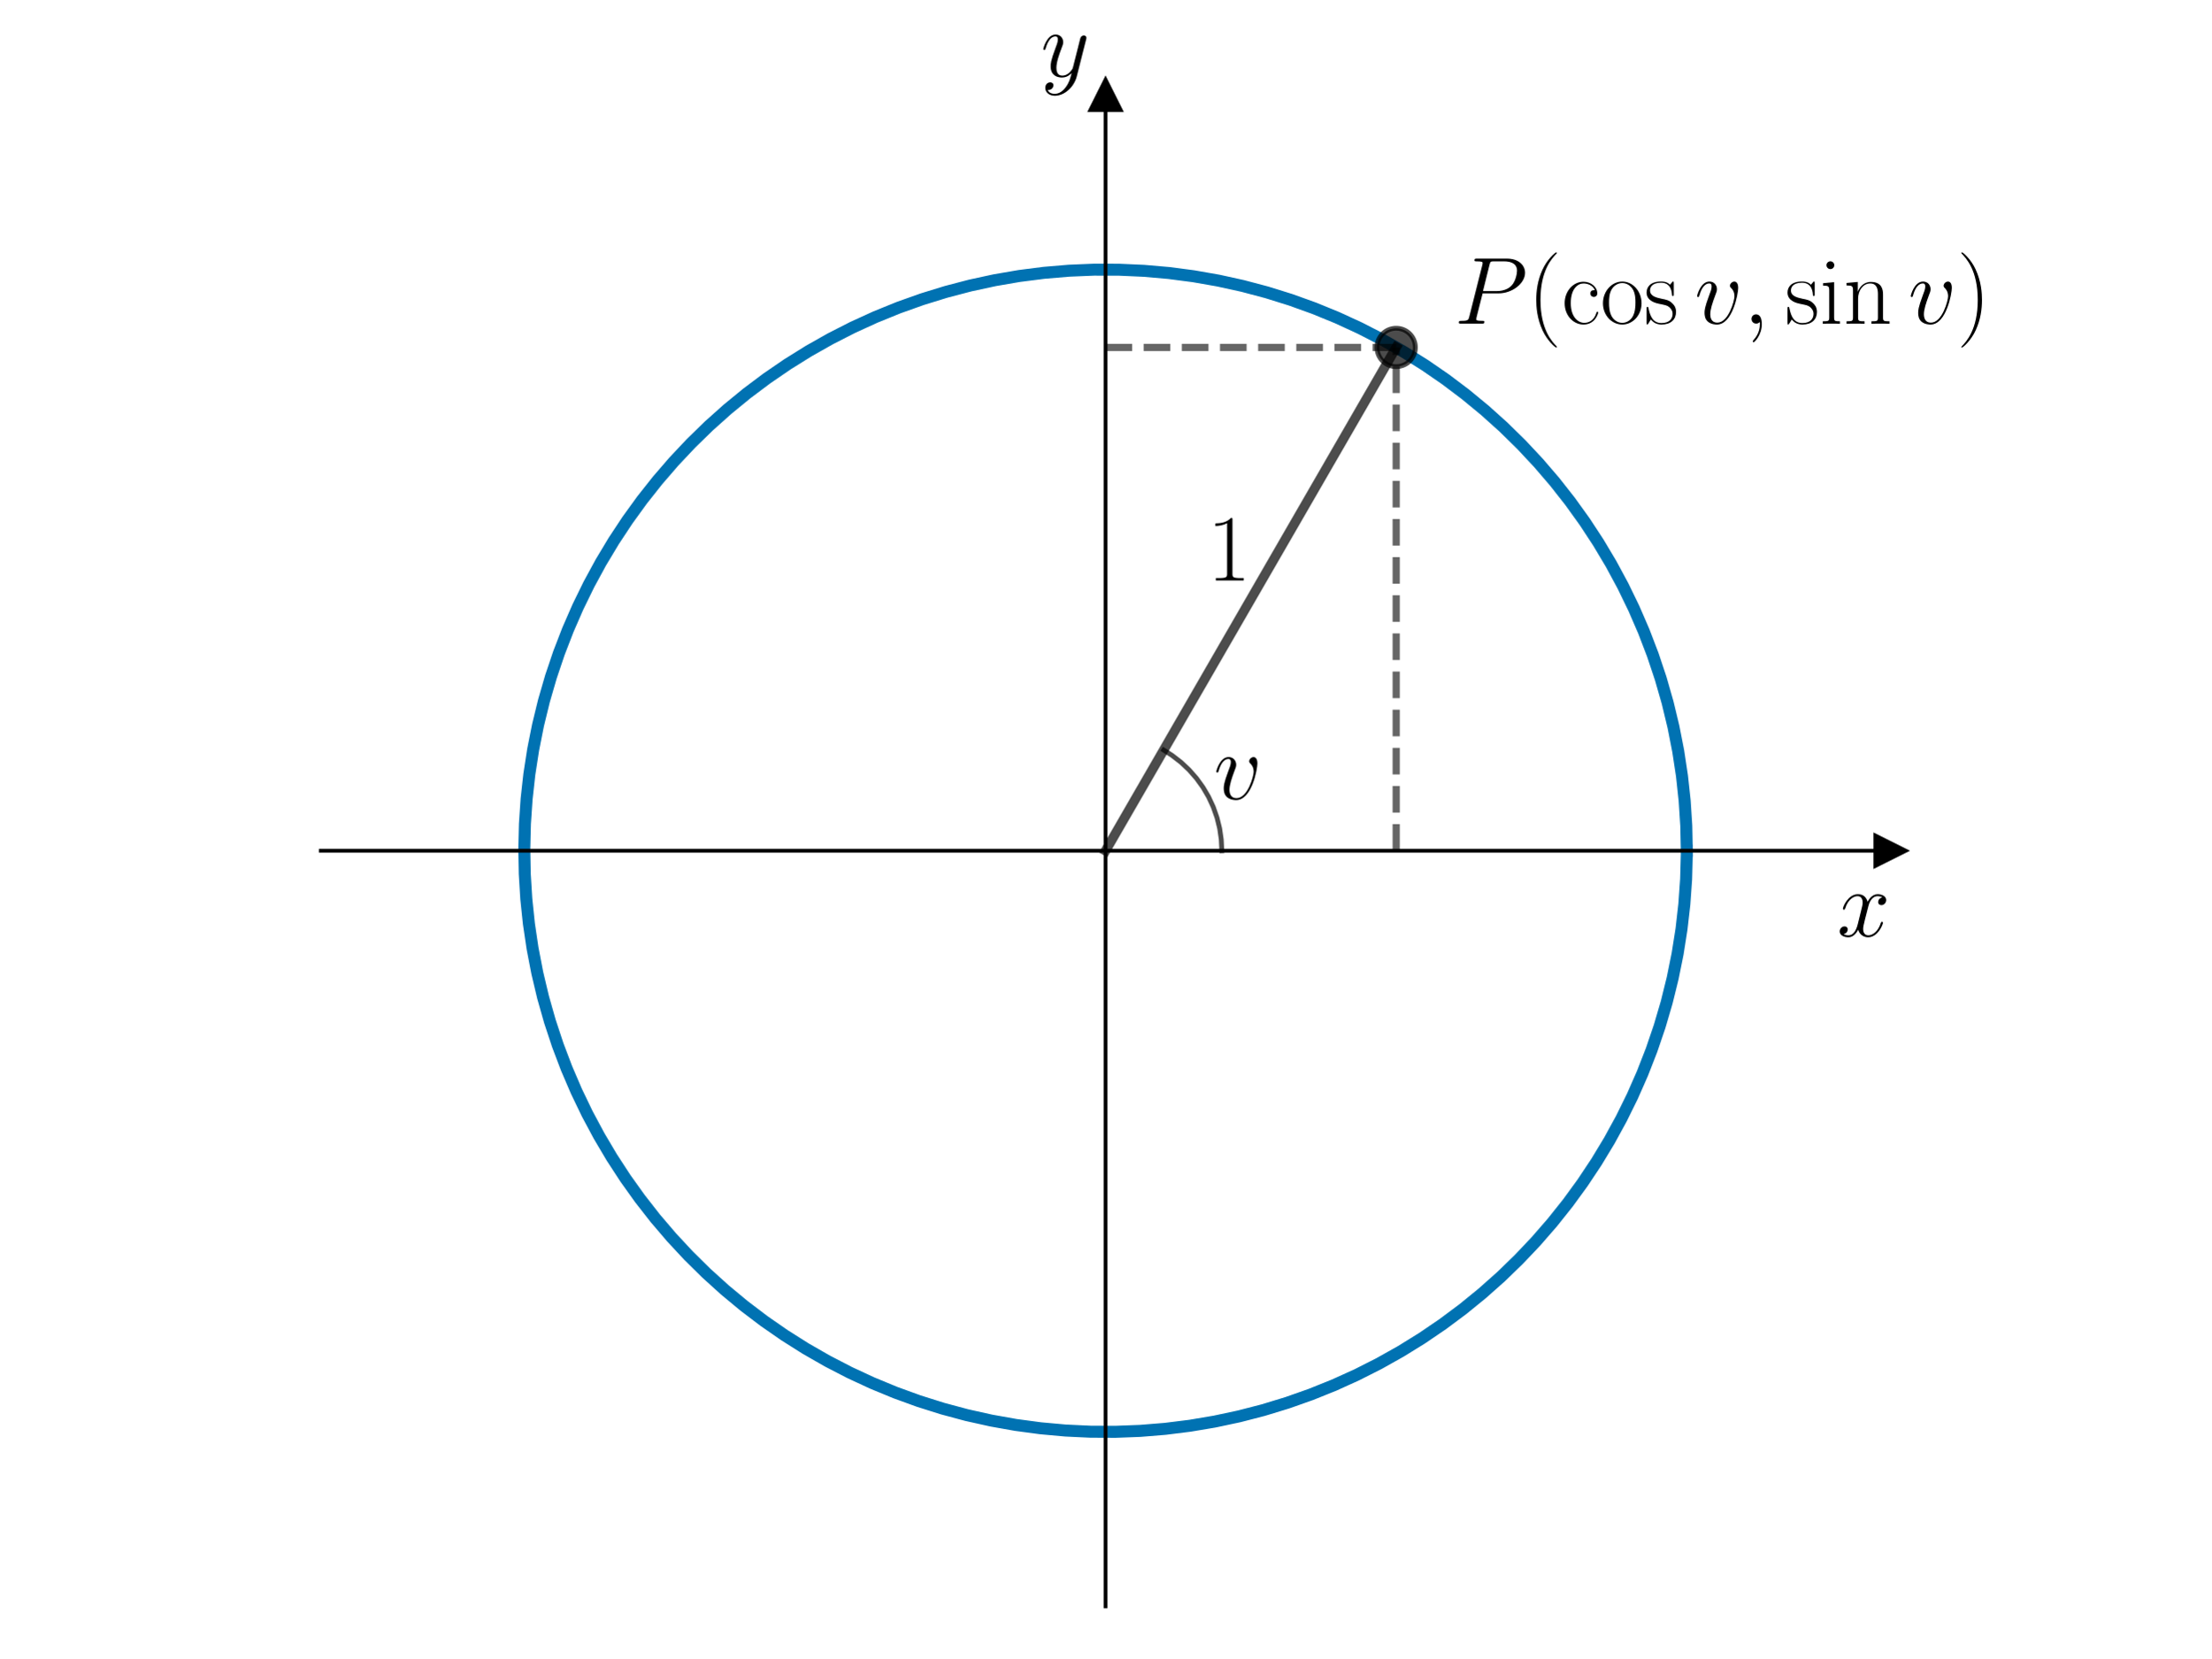
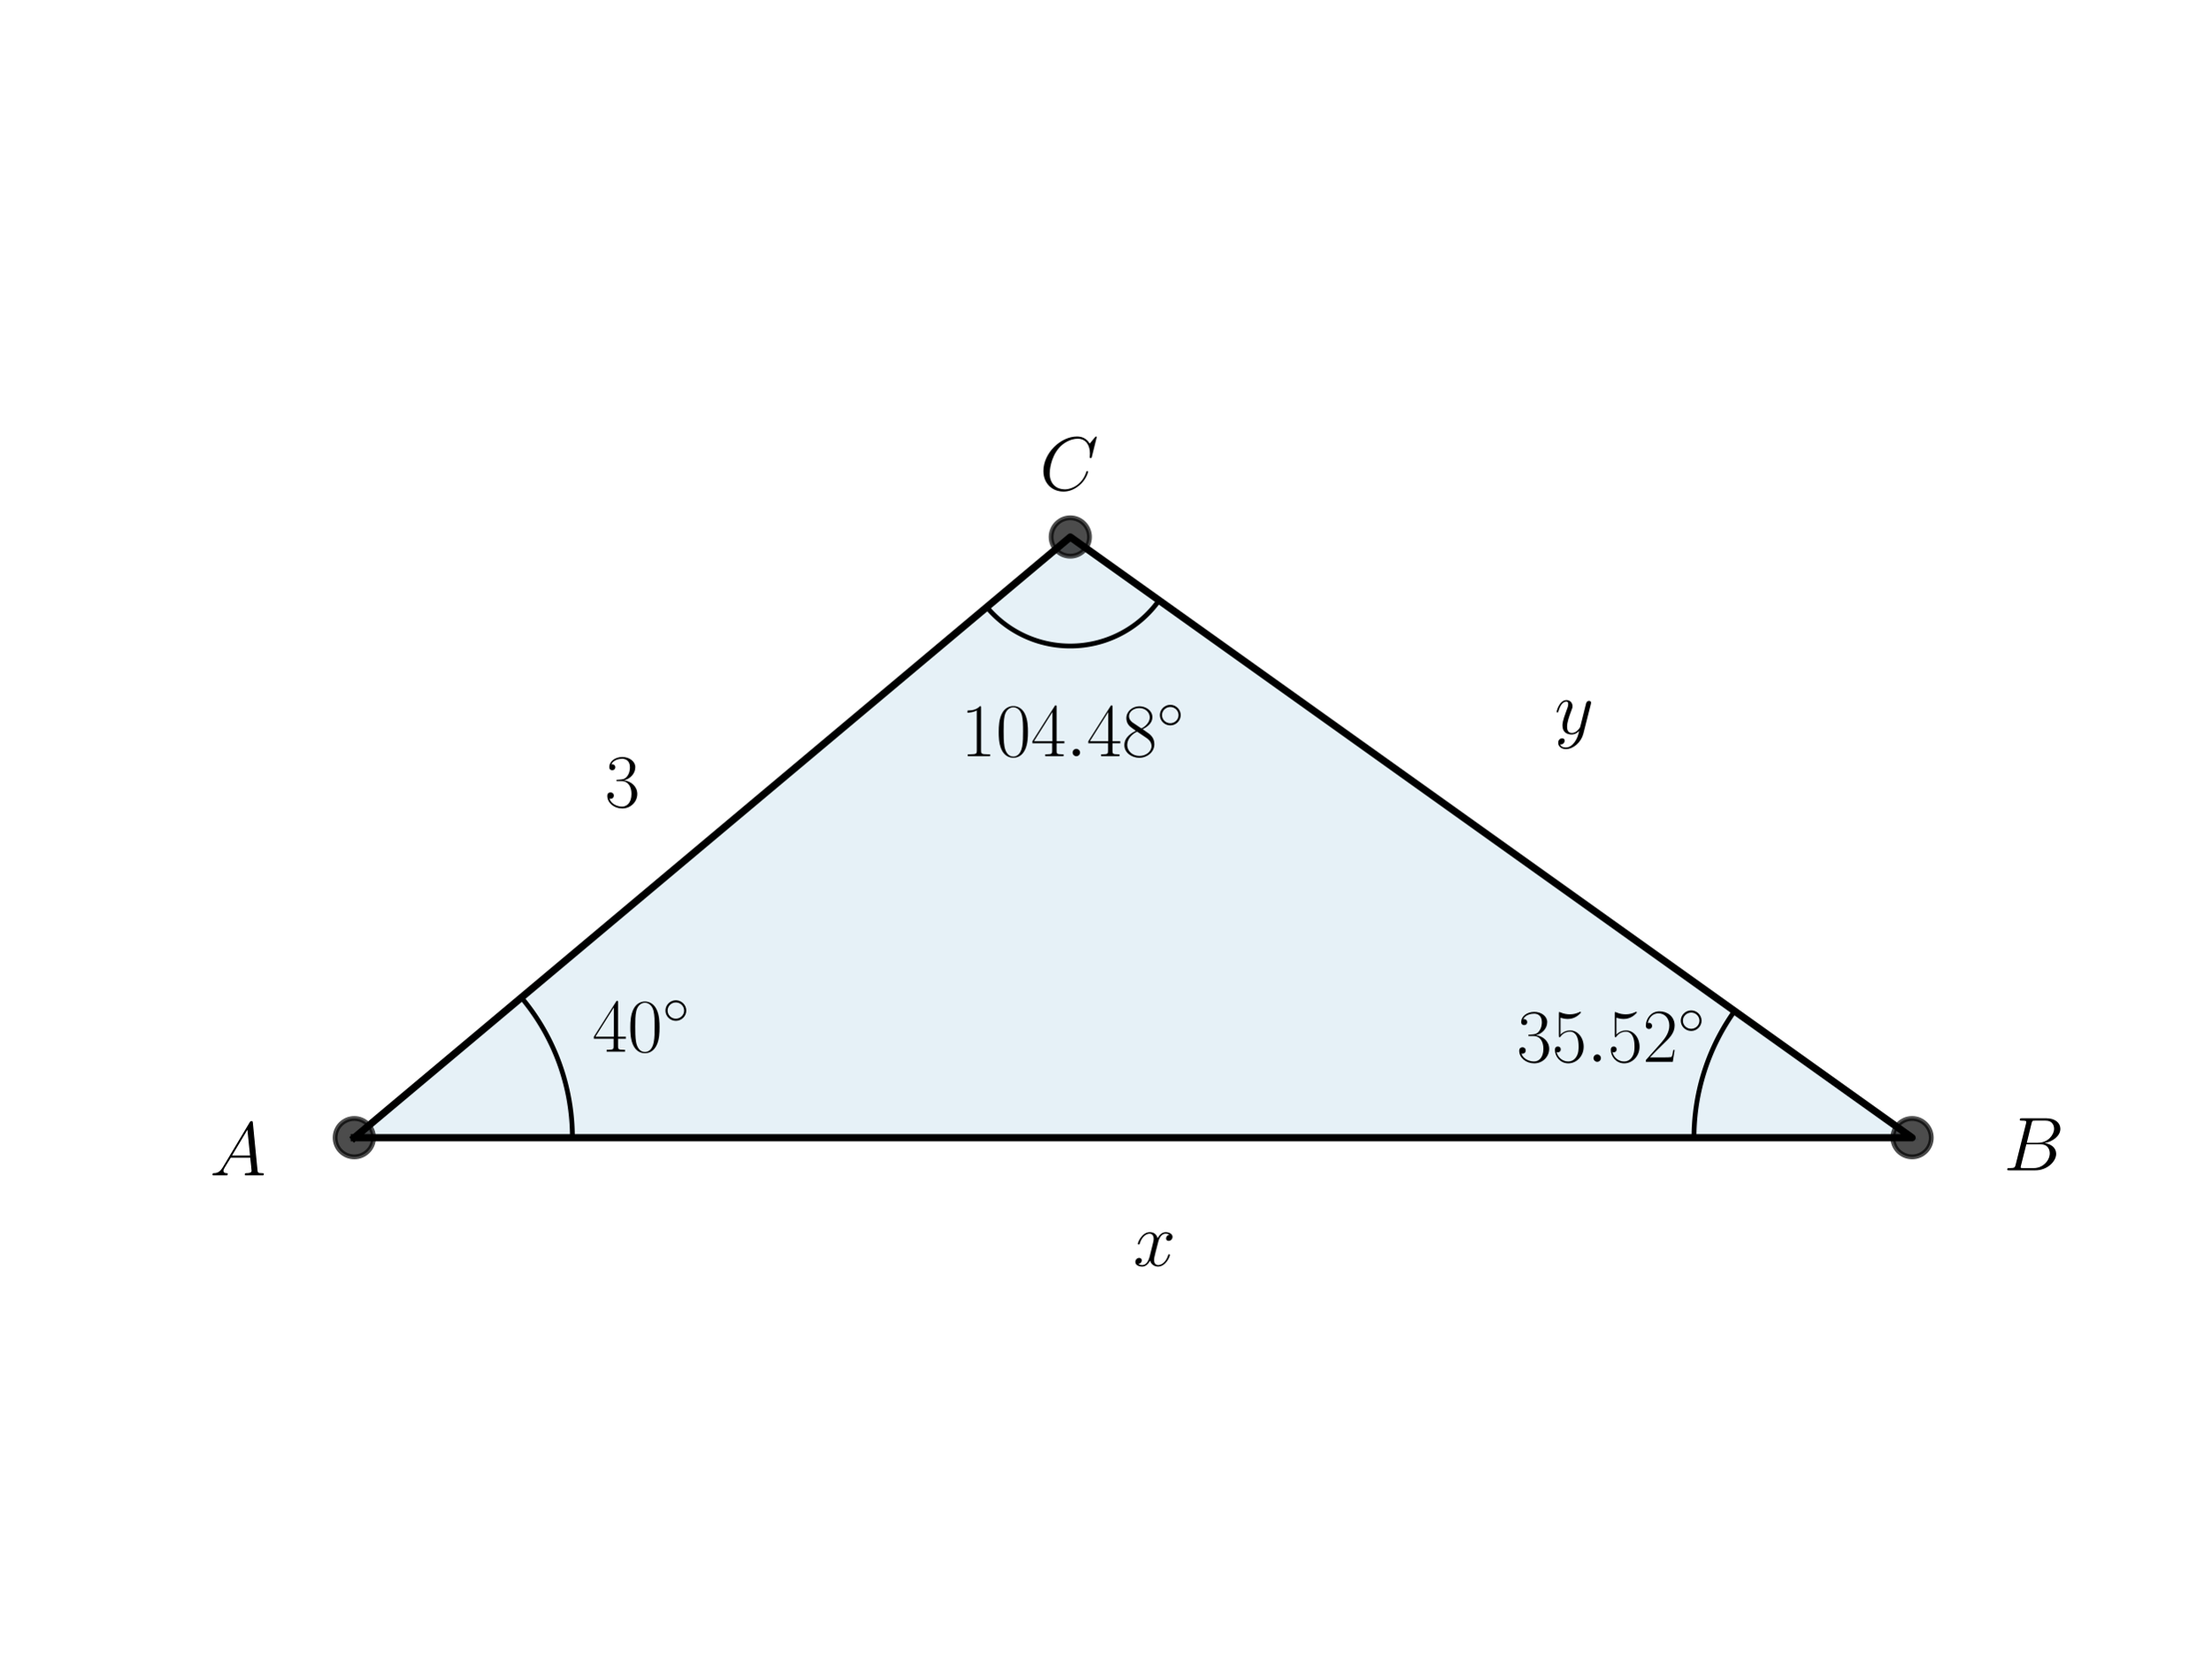
<svg xmlns="http://www.w3.org/2000/svg" xmlns:xlink="http://www.w3.org/1999/xlink" width="460.8pt" height="345.6pt" viewBox="0 0 460.8 345.6" version="1.1">
  <defs>
    <style type="text/css">*{stroke-linejoin: round; stroke-linecap: butt}</style>
  </defs>
  <g id="figure_1">
    <g id="patch_1">
      <path d="M 0 345.6  L 460.8 345.6  L 460.8 0  L 0 0  L 0 345.6  z " style="fill: none" />
    </g>
    <g id="axes_1">
      <g id="patch_2">
-         <path d="M 66.861 334.8  L 393.939 334.8  L 393.939 19.836  L 66.861 19.836  L 66.861 334.8  z " style="fill: none" />
-       </g>
-       <g id="matplotlib.axis_1">
-         <g id="text_1">
-           <g transform="translate(382.852 195.1552) scale(0.2 -0.2)">
-             <defs>
-               <path id="CMMI12-78" d="M 3034 2606  C 2829 2567 2752 2414 2752 2293  C 2752 2139 2874 2088 2963 2088  C 3155 2088 3290 2254 3290 2427  C 3290 2695 2982 2816 2714 2816  C 2323 2816 2106 2433 2048 2312  C 1901 2816 1504 2816 1389 2816  C 736 2816 390 1980 390 1839  C 390 1814 416 1782 461 1782  C 512 1782 525 1820 538 1846  C 755 2555 1184 2689 1370 2689  C 1658 2689 1715 2420 1715 2267  C 1715 2127 1677 1980 1600 1673  L 1382 798  C 1286 415 1101 64 762 64  C 730 64 570 64 435 147  C 666 192 717 383 717 460  C 717 588 621 664 499 664  C 346 664 179 530 179 326  C 179 57 480 -64 755 -64  C 1062 -64 1280 179 1414 441  C 1517 64 1837 -64 2074 -64  C 2726 -64 3072 773 3072 913  C 3072 945 3046 971 3008 971  C 2950 971 2944 939 2925 888  C 2752 326 2381 64 2093 64  C 1869 64 1747 230 1747 492  C 1747 632 1773 734 1875 1156  L 2099 2024  C 2195 2408 2413 2689 2707 2689  C 2720 2689 2899 2689 3034 2606  z " transform="scale(0.015625)" />
-             </defs>
-             <use xlink:href="#CMMI12-78" transform="scale(0.996264)" />
-           </g>
-         </g>
-       </g>
-       <g id="matplotlib.axis_2">
-         <g id="text_2">
-           <g transform="translate(216.8872 15.96068) scale(0.2 -0.2)">
-             <defs>
-               <path id="CMMI12-79" d="M 1683 -700  C 1510 -939 1261 -1152 947 -1152  C 870 -1152 563 -1152 467 -889  C 486 -895 518 -895 531 -895  C 723 -895 851 -729 851 -582  C 851 -435 730 -384 634 -384  C 531 -384 307 -458 307 -759  C 307 -1071 582 -1286 947 -1286  C 1587 -1286 2234 -700 2413 6  L 3040 2485  C 3046 2517 3059 2556 3059 2594  C 3059 2689 2982 2753 2886 2753  C 2829 2753 2694 2727 2643 2535  L 2170 658  C 2138 543 2138 530 2086 460  C 1958 281 1747 64 1440 64  C 1082 64 1050 415 1050 588  C 1050 952 1222 1443 1395 1903  C 1466 2088 1504 2178 1504 2305  C 1504 2574 1312 2816 998 2816  C 410 2816 173 1890 173 1839  C 173 1814 198 1782 243 1782  C 301 1782 307 1807 333 1897  C 486 2433 730 2689 979 2689  C 1037 2689 1146 2689 1146 2478  C 1146 2312 1075 2127 979 1884  C 666 1047 666 837 666 683  C 666 77 1101 -64 1421 -64  C 1606 -64 1837 -6 2061 230  L 2067 224  C 1971 -147 1907 -392 1683 -700  z " transform="scale(0.015625)" />
-             </defs>
-             <use xlink:href="#CMMI12-79" transform="scale(0.996264)" />
-           </g>
-         </g>
+         <path d="M 73.833 237.133  L 398.487 237.133  L 223.053 111.923  z " clip-path="url(#p589d7595b7)" style="fill: #0072b2; opacity: 0.1; stroke: #0072b2; stroke-linejoin: miter" />
      </g>
      <g id="line2d_1">
-         <defs>
-           <path id="m97ee4f9bef" d="M 3 0  L -3 -3  L -3 3  z " style="stroke: #000000; stroke-linejoin: miter" />
-         </defs>
-         <g>
-           <use xlink:href="#m97ee4f9bef" x="393.939" y="177.318" style="stroke: #000000; stroke-linejoin: miter" />
-         </g>
+         <path d="M 73.833 237.133  L 398.487 237.133  L 223.053 111.923  L 73.833 237.133  " clip-path="url(#p589d7595b7)" style="fill: none; stroke: #000000; stroke-width: 1.5; stroke-linecap: square" />
      </g>
      <g id="line2d_2">
        <defs>
-           <path id="m3aedd67264" d="M 0 -3  L -3 3  L 3 3  z " style="stroke: #000000; stroke-linejoin: miter" />
+           <path id="mc783a68161" d="M 0 4  C 1.061 4 2.078 3.579 2.828 2.828  C 3.579 2.078 4 1.061 4 0  C 4 -1.061 3.579 -2.078 2.828 -2.828  C 2.078 -3.579 1.061 -4 0 -4  C -1.061 -4 -2.078 -3.579 -2.828 -2.828  C -3.579 -2.078 -4 -1.061 -4 0  C -4 1.061 -3.579 2.078 -2.828 2.828  C -2.078 3.579 -1.061 4 0 4  z " style="stroke: #000000; stroke-opacity: 0.7" />
        </defs>
-         <g>
-           <use xlink:href="#m3aedd67264" x="230.4" y="19.836" style="stroke: #000000; stroke-linejoin: miter" />
+         <g clip-path="url(#p589d7595b7)">
+           <use xlink:href="#mc783a68161" x="223.053" y="111.923" style="fill-opacity: 0.7; stroke: #000000; stroke-opacity: 0.7" />
+           <use xlink:href="#mc783a68161" x="398.487" y="237.133" style="fill-opacity: 0.7; stroke: #000000; stroke-opacity: 0.7" />
+           <use xlink:href="#mc783a68161" x="73.833" y="237.133" style="fill-opacity: 0.7; stroke: #000000; stroke-opacity: 0.7" />
        </g>
      </g>
      <g id="line2d_3">
-         <path d="M 351.54 177.318  L 351.428 172.112  L 351.092 166.915  L 350.534 161.737  L 349.753 156.588  L 348.752 151.477  L 347.532 146.414  L 346.095 141.408  L 344.445 136.469  L 342.584 131.605  L 340.515 126.826  L 338.243 122.14  L 335.772 117.555  L 333.106 113.082  L 330.25 108.727  L 327.21 104.499  L 323.991 100.405  L 320.599 96.453  L 317.04 92.651  L 313.321 89.006  L 309.448 85.524  L 305.43 82.211  L 301.273 79.074  L 296.985 76.119  L 292.574 73.35  L 288.048 70.774  L 283.415 68.395  L 278.685 66.217  L 273.865 64.244  L 268.965 62.481  L 263.993 60.929  L 258.96 59.593  L 253.874 58.474  L 248.744 57.575  L 243.58 56.897  L 238.393 56.442  L 233.19 56.21  L 227.982 56.202  L 222.779 56.418  L 217.589 56.858  L 212.424 57.519  L 207.292 58.403  L 202.202 59.506  L 197.164 60.827  L 192.188 62.363  L 187.283 64.111  L 182.457 66.069  L 177.72 68.233  L 173.08 70.598  L 168.546 73.16  L 164.126 75.915  L 159.829 78.857  L 155.663 81.981  L 151.634 85.281  L 147.751 88.752  L 144.021 92.386  L 140.45 96.177  L 137.046 100.118  L 133.814 104.202  L 130.761 108.42  L 127.892 112.767  L 125.212 117.232  L 122.727 121.809  L 120.44 126.488  L 118.357 131.261  L 116.481 136.119  L 114.816 141.053  L 113.364 146.055  L 112.128 151.114  L 111.111 156.221  L 110.315 161.368  L 109.74 166.544  L 109.389 171.74  L 109.261 176.946  L 109.357 182.153  L 109.676 187.351  L 110.219 192.531  L 110.984 197.682  L 111.97 202.796  L 113.174 207.862  L 114.595 212.872  L 116.23 217.817  L 118.076 222.686  L 120.13 227.472  L 122.388 232.165  L 124.845 236.757  L 127.497 241.239  L 130.339 245.603  L 133.367 249.84  L 136.573 253.944  L 139.954 257.905  L 143.501 261.718  L 147.209 265.375  L 151.07 268.87  L 155.078 272.195  L 159.226 275.344  L 163.505 278.313  L 167.907 281.095  L 172.425 283.685  L 177.051 286.078  L 181.775 288.271  L 186.588 290.258  L 191.483 292.037  L 196.449 293.603  L 201.479 294.955  L 206.562 296.089  L 211.688 297.004  L 216.85 297.698  L 222.036 298.169  L 227.238 298.417  L 232.446 298.441  L 237.65 298.241  L 242.841 297.818  L 248.008 297.171  L 253.143 296.304  L 258.236 295.216  L 263.278 293.911  L 268.259 292.39  L 273.169 290.657  L 278.001 288.714  L 282.745 286.565  L 287.392 284.214  L 291.934 281.666  L 296.362 278.925  L 300.668 275.996  L 304.844 272.884  L 308.883 269.597  L 312.777 266.138  L 316.518 262.515  L 320.1 258.735  L 323.517 254.805  L 326.761 250.731  L 329.827 246.522  L 332.71 242.184  L 335.403 237.727  L 337.902 233.158  L 340.203 228.486  L 342.301 223.719  L 344.192 218.867  L 345.872 213.938  L 347.34 208.941  L 348.591 203.886  L 349.623 198.781  L 350.436 193.637  L 351.026 188.463  L 351.394 183.268  L 351.538 178.062  L 351.54 177.318  L 351.54 177.318  " clip-path="url(#p85a78e3f07)" style="fill: none; stroke: #0072b2; stroke-width: 2.5; stroke-linecap: square" />
+         <path d="M 119.284 237.133  L 119.283 236.813  L 119.28 236.492  L 119.274 236.172  L 119.266 235.851  L 119.256 235.531  L 119.244 235.211  L 119.229 234.89  L 119.212 234.57  L 119.193 234.25  L 119.171 233.931  L 119.148 233.611  L 119.122 233.292  L 119.094 232.972  L 119.063 232.653  L 119.03 232.334  L 118.995 232.016  L 118.958 231.697  L 118.919 231.379  L 118.877 231.062  L 118.833 230.744  L 118.787 230.427  L 118.738 230.11  L 118.688 229.794  L 118.635 229.477  L 118.58 229.162  L 118.523 228.846  L 118.463 228.531  L 118.401 228.217  L 118.337 227.903  L 118.271 227.589  L 118.203 227.276  L 118.132 226.963  L 118.059 226.651  L 117.984 226.34  L 117.907 226.029  L 117.828 225.718  L 117.746 225.408  L 117.662 225.099  L 117.576 224.79  L 117.488 224.482  L 117.398 224.174  L 117.305 223.867  L 117.211 223.561  L 117.114 223.256  L 117.015 222.951  L 116.914 222.647  L 116.811 222.343  L 116.705 222.04  L 116.598 221.738  L 116.488 221.437  L 116.376 221.137  L 116.263 220.837  L 116.147 220.538  L 116.029 220.241  L 115.908 219.943  L 115.786 219.647  L 115.662 219.352  L 115.535 219.057  L 115.407 218.764  L 115.276 218.471  L 115.144 218.179  L 115.009 217.888  L 114.872 217.598  L 114.733 217.309  L 114.593 217.021  L 114.45 216.735  L 114.305 216.449  L 114.158 216.164  L 114.009 215.88  L 113.858 215.597  L 113.705 215.315  L 113.551 215.035  L 113.394 214.755  L 113.235 214.477  L 113.074 214.199  L 112.912 213.923  L 112.747 213.648  L 112.58 213.375  L 112.412 213.102  L 112.241 212.83  L 112.069 212.56  L 111.895 212.291  L 111.719 212.023  L 111.541 211.757  L 111.361 211.492  L 111.179 211.228  L 110.995 210.965  L 110.81 210.703  L 110.623 210.443  L 110.434 210.185  L 110.243 209.927  L 110.05 209.671  L 109.855 209.416  L 109.659 209.163  L 109.461 208.911  L 109.261 208.661  L 109.059 208.411  L 108.856 208.164  L 108.651 207.917  " clip-path="url(#p589d7595b7)" style="fill: none; stroke: #000000; stroke-linecap: square" />
      </g>
      <g id="line2d_4">
-         <path d="M 230.4 177.318  L 290.97 72.408  " clip-path="url(#p85a78e3f07)" style="fill: none; stroke: #000000; stroke-opacity: 0.7; stroke-width: 2; stroke-linecap: square" />
-       </g>
-       <g id="LineCollection_1">
-         <path d="M 290.97 177.318  L 290.97 72.408  " clip-path="url(#p85a78e3f07)" style="fill: none; stroke-dasharray: 5.55,2.4; stroke-dashoffset: 0; stroke: #000000; stroke-opacity: 0.6; stroke-width: 1.5" />
-       </g>
-       <g id="LineCollection_2">
-         <path d="M 230.4 72.408  L 290.97 72.408  " clip-path="url(#p85a78e3f07)" style="fill: none; stroke-dasharray: 5.55,2.4; stroke-dashoffset: 0; stroke: #000000; stroke-opacity: 0.6; stroke-width: 1.5" />
+         <path d="M 353.036 237.133  L 353.037 236.849  L 353.039 236.564  L 353.044 236.279  L 353.05 235.995  L 353.058 235.71  L 353.068 235.426  L 353.079 235.142  L 353.093 234.857  L 353.108 234.573  L 353.125 234.289  L 353.143 234.005  L 353.164 233.721  L 353.186 233.438  L 353.21 233.154  L 353.236 232.871  L 353.264 232.587  L 353.293 232.304  L 353.324 232.021  L 353.357 231.739  L 353.392 231.456  L 353.428 231.174  L 353.466 230.892  L 353.506 230.61  L 353.548 230.329  L 353.591 230.048  L 353.637 229.767  L 353.684 229.486  L 353.732 229.205  L 353.783 228.925  L 353.835 228.646  L 353.889 228.366  L 353.945 228.087  L 354.002 227.808  L 354.062 227.53  L 354.123 227.252  L 354.185 226.975  L 354.25 226.697  L 354.316 226.421  L 354.384 226.144  L 354.454 225.868  L 354.525 225.593  L 354.598 225.318  L 354.673 225.043  L 354.75 224.769  L 354.828 224.496  L 354.908 224.222  L 354.99 223.95  L 355.073 223.678  L 355.158 223.406  L 355.245 223.135  L 355.333 222.865  L 355.424 222.595  L 355.515 222.325  L 355.609 222.057  L 355.704 221.788  L 355.801 221.521  L 355.9 221.254  L 356 220.988  L 356.102 220.722  L 356.206 220.457  L 356.311 220.192  L 356.418 219.929  L 356.526 219.666  L 356.636 219.403  L 356.748 219.141  L 356.862 218.88  L 356.977 218.62  L 357.094 218.361  L 357.212 218.102  L 357.332 217.844  L 357.453 217.586  L 357.577 217.33  L 357.701 217.074  L 357.828 216.819  L 357.956 216.565  L 358.085 216.312  L 358.217 216.059  L 358.349 215.807  L 358.484 215.556  L 358.619 215.306  L 358.757 215.057  L 358.896 214.809  L 359.036 214.561  L 359.179 214.315  L 359.322 214.069  L 359.467 213.824  L 359.614 213.581  L 359.762 213.338  L 359.912 213.096  L 360.063 212.855  L 360.216 212.614  L 360.37 212.375  L 360.526 212.137  L 360.683 211.9  L 360.842 211.664  L 361.002 211.428  L 361.164 211.194  L 361.327 210.961  L 361.492 210.729  " clip-path="url(#p589d7595b7)" style="fill: none; stroke: #000000; stroke-linecap: square" />
      </g>
      <g id="line2d_5">
-         <path d="M 254.628 177.318  L 254.516 174.99  L 254.181 172.684  L 253.626 170.421  L 252.855 168.222  L 251.878 166.106  L 250.701 164.095  L 249.337 162.205  L 247.797 160.456  L 246.097 158.862  L 244.251 157.44  L 242.514 156.336  L 242.514 156.336  " clip-path="url(#p85a78e3f07)" style="fill: none; stroke: #000000; stroke-opacity: 0.7; stroke-linecap: square" />
+         <path d="M 205.644 126.531  L 205.916 126.849  L 206.193 127.162  L 206.477 127.47  L 206.766 127.773  L 207.061 128.07  L 207.361 128.362  L 207.666 128.648  L 207.977 128.929  L 208.293 129.203  L 208.614 129.472  L 208.939 129.735  L 209.27 129.992  L 209.605 130.243  L 209.945 130.488  L 210.289 130.726  L 210.637 130.958  L 210.99 131.183  L 211.347 131.402  L 211.708 131.614  L 212.072 131.82  L 212.441 132.019  L 212.813 132.211  L 213.188 132.396  L 213.567 132.574  L 213.949 132.746  L 214.334 132.91  L 214.722 133.067  L 215.113 133.217  L 215.506 133.359  L 215.902 133.495  L 216.301 133.623  L 216.702 133.743  L 217.105 133.857  L 217.51 133.962  L 217.917 134.061  L 218.325 134.152  L 218.736 134.235  L 219.147 134.311  L 219.56 134.379  L 219.975 134.439  L 220.39 134.492  L 220.806 134.537  L 221.223 134.575  L 221.64 134.605  L 222.058 134.627  L 222.477 134.641  L 222.895 134.648  L 223.314 134.647  L 223.732 134.638  L 224.151 134.622  L 224.569 134.598  L 224.986 134.566  L 225.403 134.527  L 225.819 134.48  L 226.234 134.425  L 226.648 134.362  L 227.06 134.292  L 227.472 134.215  L 227.882 134.13  L 228.29 134.037  L 228.696 133.937  L 229.101 133.829  L 229.503 133.714  L 229.903 133.591  L 230.301 133.462  L 230.697 133.324  L 231.09 133.18  L 231.48 133.028  L 231.867 132.87  L 232.252 132.704  L 232.633 132.531  L 233.011 132.351  L 233.385 132.164  L 233.756 131.97  L 234.124 131.769  L 234.488 131.562  L 234.847 131.348  L 235.203 131.128  L 235.555 130.901  L 235.902 130.667  L 236.245 130.427  L 236.584 130.181  L 236.918 129.929  L 237.247 129.67  L 237.572 129.406  L 237.891 129.136  L 238.206 128.859  L 238.515 128.577  L 238.819 128.29  L 239.118 127.996  L 239.411 127.698  L 239.699 127.394  L 239.981 127.085  L 240.258 126.77  L 240.528 126.451  L 240.793 126.126  L 241.052 125.797  L 241.304 125.463  L 241.55 125.125  " clip-path="url(#p589d7595b7)" style="fill: none; stroke: #000000; stroke-linecap: square" />
      </g>
-       <g id="line2d_6">
-         <defs>
-           <path id="m9437a4cad4" d="M 0 4  C 1.061 4 2.078 3.579 2.828 2.828  C 3.579 2.078 4 1.061 4 0  C 4 -1.061 3.579 -2.078 2.828 -2.828  C 2.078 -3.579 1.061 -4 0 -4  C -1.061 -4 -2.078 -3.579 -2.828 -2.828  C -3.579 -2.078 -4 -1.061 -4 0  C -4 1.061 -3.579 2.078 -2.828 2.828  C -2.078 3.579 -1.061 4 0 4  z " style="stroke: #000000; stroke-opacity: 0.7" />
-         </defs>
-         <g clip-path="url(#p85a78e3f07)">
-           <use xlink:href="#m9437a4cad4" x="290.97" y="72.408" style="fill-opacity: 0.7; stroke: #000000; stroke-opacity: 0.7" />
+       <g id="text_1">
+         <g transform="translate(123.4414 219.2064) scale(0.16 -0.16)">
+           <defs>
+             <path id="CMR17-34" d="M 2150 4122  C 2150 4256 2144 4256 2029 4256  L 128 1254  L 128 1088  L 1779 1088  L 1779 457  C 1779 224 1766 160 1318 160  L 1197 160  L 1197 0  C 1402 0 1747 0 1965 0  C 2182 0 2528 0 2733 0  L 2733 160  L 2611 160  C 2163 160 2150 224 2150 457  L 2150 1088  L 2803 1088  L 2803 1254  L 2150 1254  L 2150 4122  z M 1798 3703  L 1798 1254  L 256 1254  L 1798 3703  z " transform="scale(0.015625)" />
+             <path id="CMR17-30" d="M 2688 2025  C 2688 2416 2682 3080 2413 3591  C 2176 4039 1798 4198 1466 4198  C 1158 4198 768 4058 525 3597  C 269 3118 243 2524 243 2025  C 243 1661 250 1106 448 619  C 723 -39 1216 -128 1466 -128  C 1760 -128 2208 -7 2470 600  C 2662 1042 2688 1559 2688 2025  z M 1466 -26  C 1056 -26 813 325 723 812  C 653 1188 653 1738 653 2096  C 653 2588 653 2997 736 3387  C 858 3929 1216 4096 1466 4096  C 1728 4096 2067 3923 2189 3400  C 2272 3036 2278 2607 2278 2096  C 2278 1680 2278 1169 2202 792  C 2067 95 1690 -26 1466 -26  z " transform="scale(0.015625)" />
+             <path id="CMSY10-e" d="M 2842 1600  C 2842 2277 2272 2828 1600 2828  C 909 2828 352 2264 352 1600  C 352 930 909 372 1600 372  C 2272 372 2842 923 2842 1600  z M 1600 628  C 1043 628 608 1070 608 1600  C 608 2130 1050 2572 1600 2572  C 2131 2572 2586 2142 2586 1600  C 2586 1058 2131 628 1600 628  z " transform="scale(0.015625)" />
+           </defs>
+           <use xlink:href="#CMR17-34" transform="scale(0.996264)" />
+           <use xlink:href="#CMR17-30" transform="translate(45.69048 0) scale(0.996264)" />
+           <use xlink:href="#CMSY10-e" transform="translate(91.38095 36.15364) scale(0.697382)" />
        </g>
      </g>
-       <g id="patch_3">
-         <path d="M 230.4 334.8  L 230.4 19.836  " style="fill: none; stroke: #000000; stroke-width: 0.8; stroke-linejoin: miter; stroke-linecap: square" />
-       </g>
-       <g id="patch_4">
-         <path d="M 393.939 334.8  L 393.939 19.836  " style="fill: none" />
-       </g>
-       <g id="patch_5">
-         <path d="M 66.861 177.318  L 393.939 177.318  " style="fill: none; stroke: #000000; stroke-width: 0.8; stroke-linejoin: miter; stroke-linecap: square" />
-       </g>
-       <g id="patch_6">
-         <path d="M 66.861 19.836  L 393.939 19.836  " style="fill: none" />
+       <g id="text_2">
+         <g transform="translate(43.73162 244.9896) scale(0.16 -0.16)">
+           <defs>
+             <path id="CMMI12-41" d="M 1088 691  C 864 314 646 186 339 186  C 269 180 218 180 218 58  C 218 24 250 0 294 0  C 410 0 698 0 813 0  C 998 0 1203 0 1382 0  C 1421 0 1498 0 1498 122  C 1498 180 1446 186 1408 186  C 1261 186 1139 236 1139 388  C 1139 476 1178 546 1261 685  L 1747 1479  L 3379 1479  C 3386 1423 3386 1373 3392 1316  C 3411 1152 3488 495 3488 376  C 3488 186 3162 186 3059 186  C 2989 186 2918 186 2918 70  C 2918 0 2976 0 3014 0  C 3123 0 3251 0 3360 0  L 3725 0  C 4115 0 4397 0 4403 0  C 4448 0 4518 0 4518 122  C 4518 186 4461 186 4365 186  C 4013 186 4006 244 3987 434  L 3597 4404  C 3584 4531 3558 4544 3488 4544  C 3424 4544 3386 4531 3328 4435  L 1088 691  z M 1856 1664  L 3142 3819  L 3360 1664  L 1856 1664  z " transform="scale(0.015625)" />
+           </defs>
+           <use xlink:href="#CMMI12-41" transform="scale(0.996264)" />
+         </g>
      </g>
      <g id="text_3">
-         <g transform="translate(251.5469 120.9874) scale(0.2 -0.2)">
+         <g transform="translate(316.0866 221.315) scale(0.16 -0.16)">
          <defs>
-             <path id="CMR17-31" d="M 1702 4058  C 1702 4192 1696 4192 1606 4192  C 1357 3916 979 3827 621 3827  C 602 3827 570 3827 563 3808  C 557 3795 557 3782 557 3648  C 755 3648 1088 3686 1344 3839  L 1344 461  C 1344 236 1331 160 781 160  L 589 160  L 589 0  C 896 0 1216 0 1523 0  C 1830 0 2150 0 2458 0  L 2458 160  L 2266 160  C 1715 160 1702 230 1702 458  L 1702 4058  z " transform="scale(0.015625)" />
+             <path id="CMR17-33" d="M 1414 2157  C 1984 2157 2234 1662 2234 1090  C 2234 320 1824 25 1453 25  C 1114 25 563 194 390 693  C 422 680 454 680 486 680  C 640 680 755 782 755 948  C 755 1133 614 1216 486 1216  C 378 1216 211 1165 211 926  C 211 335 787 -128 1466 -128  C 2176 -128 2720 430 2720 1085  C 2720 1707 2208 2157 1600 2227  C 2086 2328 2554 2756 2554 3329  C 2554 3820 2048 4179 1472 4179  C 890 4179 378 3829 378 3329  C 378 3110 544 3072 627 3072  C 762 3072 877 3155 877 3321  C 877 3486 762 3569 627 3569  C 602 3569 570 3569 544 3557  C 730 3959 1235 4032 1459 4032  C 1683 4032 2106 3925 2106 3320  C 2106 3143 2080 2828 1862 2550  C 1670 2304 1453 2304 1242 2284  C 1210 2284 1062 2269 1037 2269  C 992 2263 966 2257 966 2208  C 966 2163 973 2157 1101 2157  L 1414 2157  z " transform="scale(0.015625)" />
+             <path id="CMR17-35" d="M 730 3692  C 794 3666 1056 3584 1325 3584  C 1920 3584 2246 3911 2432 4100  C 2432 4157 2432 4192 2394 4192  C 2387 4192 2374 4192 2323 4163  C 2099 4058 1837 3973 1517 3973  C 1325 3973 1037 3999 723 4139  C 653 4171 640 4171 634 4171  C 602 4171 595 4164 595 4037  L 595 2203  C 595 2089 595 2057 659 2057  C 691 2057 704 2070 736 2114  C 941 2401 1222 2522 1542 2522  C 1766 2522 2246 2382 2246 1289  C 2246 1085 2246 715 2054 421  C 1894 159 1645 25 1370 25  C 947 25 518 320 403 814  C 429 807 480 795 506 795  C 589 795 749 840 749 1038  C 749 1210 627 1280 506 1280  C 358 1280 262 1190 262 1011  C 262 454 704 -128 1382 -128  C 2042 -128 2669 440 2669 1264  C 2669 2030 2170 2624 1549 2624  C 1222 2624 947 2503 730 2274  L 730 3692  z " transform="scale(0.015625)" />
+             <path id="CMMI12-3a" d="M 1178 307  C 1178 492 1024 619 870 619  C 685 619 557 466 557 313  C 557 128 710 0 864 0  C 1050 0 1178 153 1178 307  z " transform="scale(0.015625)" />
+             <path id="CMR17-32" d="M 2669 989  L 2554 989  C 2490 536 2438 459 2413 420  C 2381 369 1920 369 1830 369  L 602 369  C 832 619 1280 1072 1824 1597  C 2214 1967 2669 2402 2669 3035  C 2669 3790 2067 4224 1395 4224  C 691 4224 262 3604 262 3030  C 262 2780 448 2748 525 2748  C 589 2748 781 2787 781 3010  C 781 3207 614 3264 525 3264  C 486 3264 448 3258 422 3245  C 544 3790 915 4058 1306 4058  C 1862 4058 2227 3617 2227 3035  C 2227 2479 1901 2000 1536 1584  L 262 146  L 262 0  L 2515 0  L 2669 989  z " transform="scale(0.015625)" />
          </defs>
-           <use xlink:href="#CMR17-31" transform="scale(0.996264)" />
+           <use xlink:href="#CMR17-33" transform="scale(0.996264)" />
+           <use xlink:href="#CMR17-35" transform="translate(45.69048 0) scale(0.996264)" />
+           <use xlink:href="#CMMI12-3a" transform="translate(91.38095 0) scale(0.996264)" />
+           <use xlink:href="#CMR17-35" transform="translate(118.4781 0) scale(0.996264)" />
+           <use xlink:href="#CMR17-32" transform="translate(164.1686 0) scale(0.996264)" />
+           <use xlink:href="#CMSY10-e" transform="translate(209.8591 36.15364) scale(0.697382)" />
        </g>
      </g>
      <g id="text_4">
-         <g transform="translate(252.9404 166.5623) scale(0.2 -0.2)">
+         <g transform="translate(417.5477 243.9353) scale(0.16 -0.16)">
          <defs>
-             <path id="CMMI12-76" d="M 2925 2389  C 2925 2791 2720 2816 2669 2816  C 2515 2816 2374 2663 2374 2535  C 2374 2459 2419 2414 2445 2389  C 2509 2331 2675 2159 2675 1827  C 2675 1558 2291 64 1523 64  C 1133 64 1056 390 1056 626  C 1056 945 1203 1392 1376 1852  C 1478 2114 1504 2178 1504 2305  C 1504 2574 1312 2816 998 2816  C 410 2816 173 1890 173 1839  C 173 1814 198 1782 243 1782  C 301 1782 307 1807 333 1897  C 486 2446 736 2689 979 2689  C 1037 2689 1146 2689 1146 2478  C 1146 2312 1075 2127 979 1884  C 672 1067 672 869 672 715  C 672 575 691 313 890 134  C 1120 -64 1440 -64 1498 -64  C 2560 -64 2925 2024 2925 2389  z " transform="scale(0.015625)" />
+             <path id="CMMI12-42" d="M 2342 3921  C 2400 4160 2426 4160 2675 4160  L 3507 4160  C 4230 4160 4230 3544 4230 3485  C 4230 2966 3712 2304 2867 2304  L 1946 2304  L 2342 3921  z M 3424 2275  C 4122 2402 4755 2886 4755 3473  C 4755 3970 4314 4352 3590 4352  L 1536 4352  C 1414 4352 1357 4352 1357 4226  C 1357 4160 1414 4160 1510 4160  C 1901 4160 1901 4112 1901 4044  C 1901 4032 1901 3993 1875 3897  L 1011 472  C 954 249 941 185 493 185  C 371 185 307 185 307 70  C 307 0 346 0 474 0  L 2669 0  C 3648 0 4403 739 4403 1383  C 4403 1906 3942 2224 3424 2275  z M 2515 185  L 1651 185  C 1562 185 1549 185 1510 192  C 1440 198 1434 211 1434 261  C 1434 305 1446 343 1459 399  L 1907 2176  L 3110 2176  C 3866 2176 3866 1483 3866 1433  C 3866 828 3309 185 2515 185  z " transform="scale(0.015625)" />
          </defs>
-           <use xlink:href="#CMMI12-76" transform="scale(0.996264)" />
+           <use xlink:href="#CMMI12-42" transform="scale(0.996264)" />
        </g>
      </g>
      <g id="text_5">
-         <g transform="translate(303.0839 67.4433) scale(0.2 -0.2)">
+         <g transform="translate(200.2185 157.6229) scale(0.16 -0.16)">
          <defs>
-             <path id="CMMI12-50" d="M 1894 2023  L 2970 2023  C 3853 2023 4736 2673 4736 3401  C 4736 3898 4314 4352 3507 4352  L 1530 4352  C 1408 4352 1350 4352 1350 4231  C 1350 4167 1408 4167 1504 4167  C 1894 4167 1894 4116 1894 4046  C 1894 4034 1894 3995 1869 3899  L 1005 472  C 947 249 934 185 486 185  C 365 185 301 185 301 70  C 301 0 358 0 397 0  C 518 0 646 0 768 0  L 1517 0  C 1638 0 1773 0 1894 0  C 1946 0 2016 0 2016 121  C 2016 185 1958 185 1862 185  C 1478 185 1472 230 1472 293  C 1472 325 1478 369 1485 401  L 1894 2023  z M 2355 3930  C 2413 4167 2438 4167 2688 4167  L 3322 4167  C 3802 4167 4198 4013 4198 3535  C 4198 3369 4115 2827 3821 2534  C 3712 2419 3405 2176 2822 2176  L 1920 2176  L 2355 3930  z " transform="scale(0.015625)" />
-             <path id="CMR17-28" d="M 1958 -1561  C 1958 -1555 1958 -1542 1939 -1523  C 1645 -1224 858 -407 858 1581  C 858 3569 1632 4379 1946 4697  C 1946 4704 1958 4717 1958 4736  C 1958 4755 1939 4768 1914 4768  C 1843 4768 1299 4296 986 3594  C 666 2887 576 2199 576 1588  C 576 1128 621 351 1005 -471  C 1312 -1135 1837 -1600 1914 -1600  C 1946 -1600 1958 -1587 1958 -1561  z " transform="scale(0.015625)" />
-             <path id="CMR17-63" d="M 2234 2240  C 2112 2240 1933 2240 1933 2017  C 1933 1838 2080 1787 2163 1787  C 2208 1787 2394 1807 2394 2024  C 2394 2467 1958 2803 1466 2803  C 787 2803 211 2178 211 1363  C 211 516 813 -64 1466 -64  C 2259 -64 2458 677 2458 748  C 2458 774 2451 793 2406 793  C 2362 793 2355 787 2330 703  C 2163 180 1798 51 1523 51  C 1114 51 621 427 621 1369  C 621 2338 1094 2688 1472 2688  C 1722 2688 2093 2573 2234 2240  z " transform="scale(0.015625)" />
-             <path id="CMR17-6f" d="M 2758 1356  C 2758 2176 2163 2816 1466 2816  C 768 2816 173 2176 173 1356  C 173 551 768 -64 1466 -64  C 2163 -64 2758 551 2758 1356  z M 1466 51  C 1165 51 909 230 762 480  C 602 767 582 1126 582 1408  C 582 1677 595 2010 762 2298  C 890 2509 1139 2714 1466 2714  C 1754 2714 1997 2554 2150 2330  C 2349 2029 2349 1607 2349 1408  C 2349 1158 2336 775 2163 467  C 1984 173 1709 51 1466 51  z " transform="scale(0.015625)" />
-             <path id="CMR17-73" d="M 1978 2697  C 1978 2813 1971 2819 1933 2819  C 1907 2819 1901 2813 1824 2717  C 1805 2691 1747 2626 1728 2601  C 1523 2819 1235 2819 1126 2819  C 416 2819 160 2447 160 2076  C 160 1498 813 1365 998 1325  C 1402 1243 1542 1217 1677 1101  C 1760 1025 1901 884 1901 654  C 1901 384 1747 38 1158 38  C 602 38 403 460 288 1021  C 269 1110 269 1117 218 1117  C 166 1117 160 1110 160 983  L 160 63  C 160 -51 166 -58 205 -58  C 237 -58 243 -51 275 0  C 314 57 410 211 448 276  C 576 103 800 -64 1158 -64  C 1792 -64 2131 283 2131 784  C 2131 1112 1958 1285 1875 1362  C 1683 1561 1459 1606 1190 1657  C 838 1735 390 1825 390 2217  C 390 2383 480 2737 1126 2737  C 1811 2737 1850 2094 1862 1888  C 1869 1856 1901 1849 1920 1849  C 1978 1849 1978 1869 1978 1978  L 1978 2697  z " transform="scale(0.015625)" />
-             <path id="CMMI12-3b" d="M 1248 -31  C 1248 343 1126 619 864 619  C 659 619 557 453 557 313  C 557 172 653 0 870 0  C 954 0 1024 26 1082 83  C 1094 96 1101 96 1107 96  C 1120 96 1120 5 1120 -27  C 1120 -240 1082 -659 710 -1080  C 640 -1157 640 -1170 640 -1183  C 640 -1216 672 -1248 704 -1248  C 755 -1248 1248 -771 1248 -31  z " transform="scale(0.015625)" />
-             <path id="CMR17-69" d="M 992 3909  C 992 4049 877 4170 730 4170  C 589 4170 467 4056 467 3909  C 467 3769 582 3648 730 3648  C 870 3648 992 3763 992 3909  z M 243 2706  L 243 2541  C 602 2541 653 2502 653 2197  L 653 427  C 653 184 627 153 218 153  L 218 -13  C 371 0 646 0 806 0  C 960 0 1222 0 1370 -13  L 1370 153  C 992 153 979 191 979 420  L 979 2776  L 243 2706  z " transform="scale(0.015625)" />
-             <path id="CMR17-6e" d="M 2656 1933  C 2656 2259 2592 2790 1837 2790  C 1331 2790 1069 2400 973 2144  L 966 2144  L 966 2790  L 211 2720  L 211 2554  C 589 2554 646 2515 646 2208  L 646 428  C 646 184 621 153 211 153  L 211 -13  C 365 0 646 0 813 0  C 979 0 1267 0 1421 -13  L 1421 153  C 1011 153 986 178 986 428  L 986 1658  C 986 2247 1344 2688 1792 2688  C 2266 2688 2317 2266 2317 1958  L 2317 428  C 2317 184 2291 153 1882 153  L 1882 -13  C 2035 0 2317 0 2483 0  C 2650 0 2938 0 3091 -13  L 3091 153  C 2682 153 2656 178 2656 428  L 2656 1933  z " transform="scale(0.015625)" />
-             <path id="CMR17-29" d="M 1683 1581  C 1683 2040 1638 2817 1254 3639  C 947 4303 422 4768 346 4768  C 326 4768 301 4761 301 4729  C 301 4717 307 4710 314 4697  C 621 4378 1402 3568 1402 1584  C 1402 -407 627 -1217 314 -1537  C 307 -1549 301 -1556 301 -1568  C 301 -1600 326 -1600 346 -1600  C 416 -1600 960 -1128 1274 -426  C 1594 281 1683 969 1683 1581  z " transform="scale(0.015625)" />
+             <path id="CMR17-31" d="M 1702 4058  C 1702 4192 1696 4192 1606 4192  C 1357 3916 979 3827 621 3827  C 602 3827 570 3827 563 3808  C 557 3795 557 3782 557 3648  C 755 3648 1088 3686 1344 3839  L 1344 461  C 1344 236 1331 160 781 160  L 589 160  L 589 0  C 896 0 1216 0 1523 0  C 1830 0 2150 0 2458 0  L 2458 160  L 2266 160  C 1715 160 1702 230 1702 458  L 1702 4058  z " transform="scale(0.015625)" />
+             <path id="CMR17-38" d="M 1741 2264  C 2144 2467 2554 2773 2554 3263  C 2554 3841 1990 4179 1472 4179  C 890 4179 378 3759 378 3180  C 378 3021 416 2747 666 2505  C 730 2442 998 2251 1171 2130  C 883 1983 211 1634 211 934  C 211 279 838 -128 1459 -128  C 2144 -128 2720 362 2720 1010  C 2720 1590 2330 1857 2074 2029  L 1741 2264  z M 902 2822  C 851 2854 595 3051 595 3351  C 595 3739 998 4032 1459 4032  C 1965 4032 2336 3676 2336 3262  C 2336 2669 1670 2331 1638 2331  C 1632 2331 1626 2331 1574 2370  L 902 2822  z M 2080 1519  C 2176 1449 2483 1240 2483 851  C 2483 381 2010 25 1472 25  C 890 25 448 438 448 940  C 448 1443 838 1862 1280 2060  L 2080 1519  z " transform="scale(0.015625)" />
          </defs>
-           <use xlink:href="#CMMI12-50" transform="scale(0.996264)" />
-           <use xlink:href="#CMR17-28" transform="translate(76.42582 0) scale(0.996264)" />
-           <use xlink:href="#CMR17-63" transform="translate(111.7066 0) scale(0.996264)" />
-           <use xlink:href="#CMR17-6f" transform="translate(152.1922 0) scale(0.996264)" />
-           <use xlink:href="#CMR17-73" transform="translate(197.8827 0) scale(0.996264)" />
-           <use xlink:href="#CMMI12-76" transform="translate(250.2885 0) scale(0.996264)" />
-           <use xlink:href="#CMMI12-3b" transform="translate(301.0236 0) scale(0.996264)" />
-           <use xlink:href="#CMR17-73" transform="translate(344.7252 0) scale(0.996264)" />
-           <use xlink:href="#CMR17-69" transform="translate(380.5266 0) scale(0.996264)" />
-           <use xlink:href="#CMR17-6e" transform="translate(405.3976 0) scale(0.996264)" />
-           <use xlink:href="#CMMI12-76" transform="translate(472.8974 0) scale(0.996264)" />
-           <use xlink:href="#CMR17-29" transform="translate(523.6326 0) scale(0.996264)" />
+           <use xlink:href="#CMR17-31" transform="scale(0.996264)" />
+           <use xlink:href="#CMR17-30" transform="translate(45.69048 0) scale(0.996264)" />
+           <use xlink:href="#CMR17-34" transform="translate(91.38095 0) scale(0.996264)" />
+           <use xlink:href="#CMMI12-3a" transform="translate(137.0714 0) scale(0.996264)" />
+           <use xlink:href="#CMR17-34" transform="translate(164.1686 0) scale(0.996264)" />
+           <use xlink:href="#CMR17-38" transform="translate(209.8591 0) scale(0.996264)" />
+           <use xlink:href="#CMSY10-e" transform="translate(255.5496 36.15364) scale(0.697382)" />
+         </g>
+       </g>
+       <g id="text_6">
+         <g transform="translate(216.6527 102.1349) scale(0.16 -0.16)">
+           <defs>
+             <path id="CMMI12-43" d="M 4781 4423  C 4781 4480 4736 4480 4723 4480  C 4710 4480 4685 4480 4634 4416  L 4192 3882  C 3968 4264 3616 4480 3136 4480  C 1754 4480 320 3088 320 1595  C 320 533 1069 -128 2003 -128  C 2515 -128 2963 88 3334 400  C 3891 863 4058 1481 4058 1531  C 4058 1588 4006 1588 3987 1588  C 3930 1588 3923 1550 3910 1524  C 3616 534 2752 57 2112 57  C 1434 57 845 489 845 1391  C 845 1595 909 2700 1632 3532  C 1984 3939 2586 4295 3194 4295  C 3898 4295 4211 3717 4211 3068  C 4211 2903 4192 2764 4192 2738  C 4192 2681 4256 2681 4275 2681  C 4346 2681 4352 2687 4378 2801  L 4781 4423  z " transform="scale(0.015625)" />
+           </defs>
+           <use xlink:href="#CMMI12-43" transform="scale(0.996264)" />
+         </g>
+       </g>
+       <g id="text_7">
+         <g transform="translate(236.16 263.844) scale(0.16 -0.16)">
+           <defs>
+             <path id="CMMI12-78" d="M 3034 2606  C 2829 2567 2752 2414 2752 2293  C 2752 2139 2874 2088 2963 2088  C 3155 2088 3290 2254 3290 2427  C 3290 2695 2982 2816 2714 2816  C 2323 2816 2106 2433 2048 2312  C 1901 2816 1504 2816 1389 2816  C 736 2816 390 1980 390 1839  C 390 1814 416 1782 461 1782  C 512 1782 525 1820 538 1846  C 755 2555 1184 2689 1370 2689  C 1658 2689 1715 2420 1715 2267  C 1715 2127 1677 1980 1600 1673  L 1382 798  C 1286 415 1101 64 762 64  C 730 64 570 64 435 147  C 666 192 717 383 717 460  C 717 588 621 664 499 664  C 346 664 179 530 179 326  C 179 57 480 -64 755 -64  C 1062 -64 1280 179 1414 441  C 1517 64 1837 -64 2074 -64  C 2726 -64 3072 773 3072 913  C 3072 945 3046 971 3008 971  C 2950 971 2944 939 2925 888  C 2752 326 2381 64 2093 64  C 1869 64 1747 230 1747 492  C 1747 632 1773 734 1875 1156  L 2099 2024  C 2195 2408 2413 2689 2707 2689  C 2720 2689 2899 2689 3034 2606  z " transform="scale(0.015625)" />
+           </defs>
+           <use xlink:href="#CMMI12-78" transform="scale(0.996264)" />
+         </g>
+       </g>
+       <g id="text_8">
+         <g transform="translate(323.9721 152.9308) scale(0.16 -0.16)">
+           <defs>
+             <path id="CMMI12-79" d="M 1683 -700  C 1510 -939 1261 -1152 947 -1152  C 870 -1152 563 -1152 467 -889  C 486 -895 518 -895 531 -895  C 723 -895 851 -729 851 -582  C 851 -435 730 -384 634 -384  C 531 -384 307 -458 307 -759  C 307 -1071 582 -1286 947 -1286  C 1587 -1286 2234 -700 2413 6  L 3040 2485  C 3046 2517 3059 2556 3059 2594  C 3059 2689 2982 2753 2886 2753  C 2829 2753 2694 2727 2643 2535  L 2170 658  C 2138 543 2138 530 2086 460  C 1958 281 1747 64 1440 64  C 1082 64 1050 415 1050 588  C 1050 952 1222 1443 1395 1903  C 1466 2088 1504 2178 1504 2305  C 1504 2574 1312 2816 998 2816  C 410 2816 173 1890 173 1839  C 173 1814 198 1782 243 1782  C 301 1782 307 1807 333 1897  C 486 2433 730 2689 979 2689  C 1037 2689 1146 2689 1146 2478  C 1146 2312 1075 2127 979 1884  C 666 1047 666 837 666 683  C 666 77 1101 -64 1421 -64  C 1606 -64 1837 -6 2061 230  L 2067 224  C 1971 -147 1907 -392 1683 -700  z " transform="scale(0.015625)" />
+           </defs>
+           <use xlink:href="#CMMI12-79" transform="scale(0.996264)" />
+         </g>
+       </g>
+       <g id="text_9">
+         <g transform="translate(126.0308 168.1886) scale(0.16 -0.16)">
+           <use xlink:href="#CMR17-33" transform="scale(0.996264)" />
        </g>
      </g>
    </g>
  </g>
  <defs>
-     <clipPath id="p85a78e3f07">
-       <rect x="66.861" y="19.836" width="327.078" height="314.964" />
+     <clipPath id="p589d7595b7">
+       <rect x="57.6" y="41.472" width="357.12" height="266.112" />
    </clipPath>
  </defs>
</svg>
